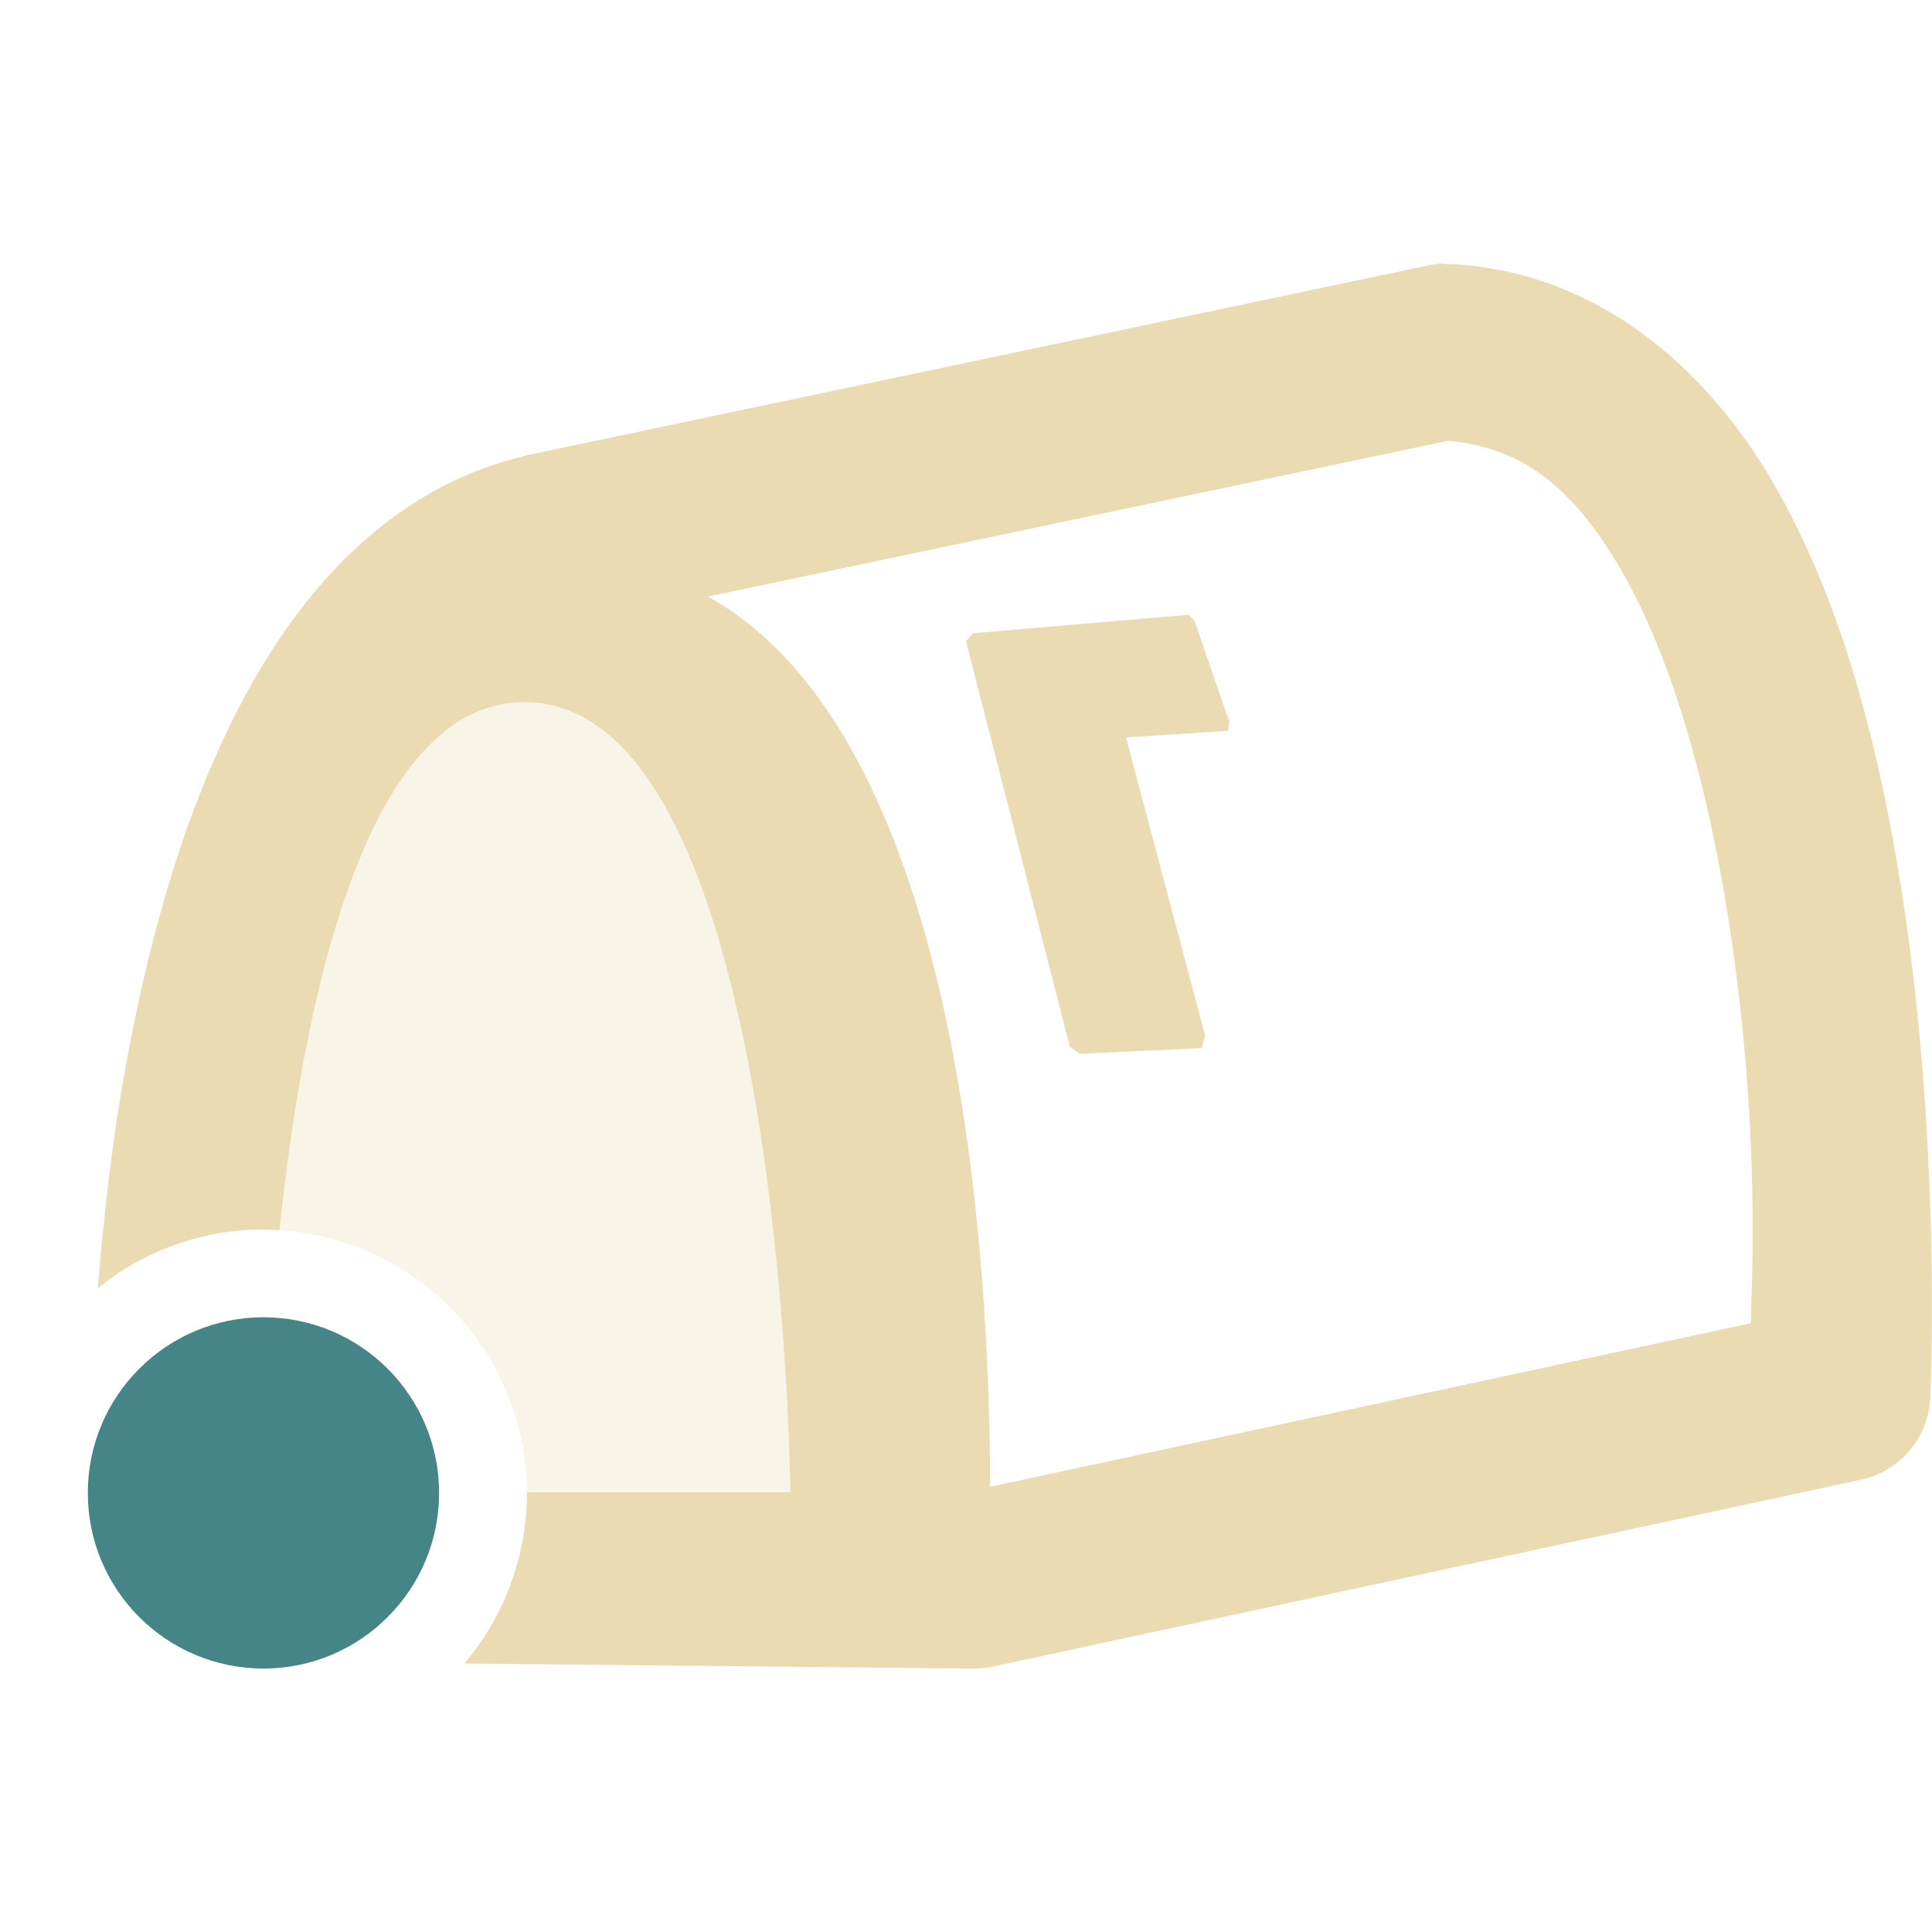
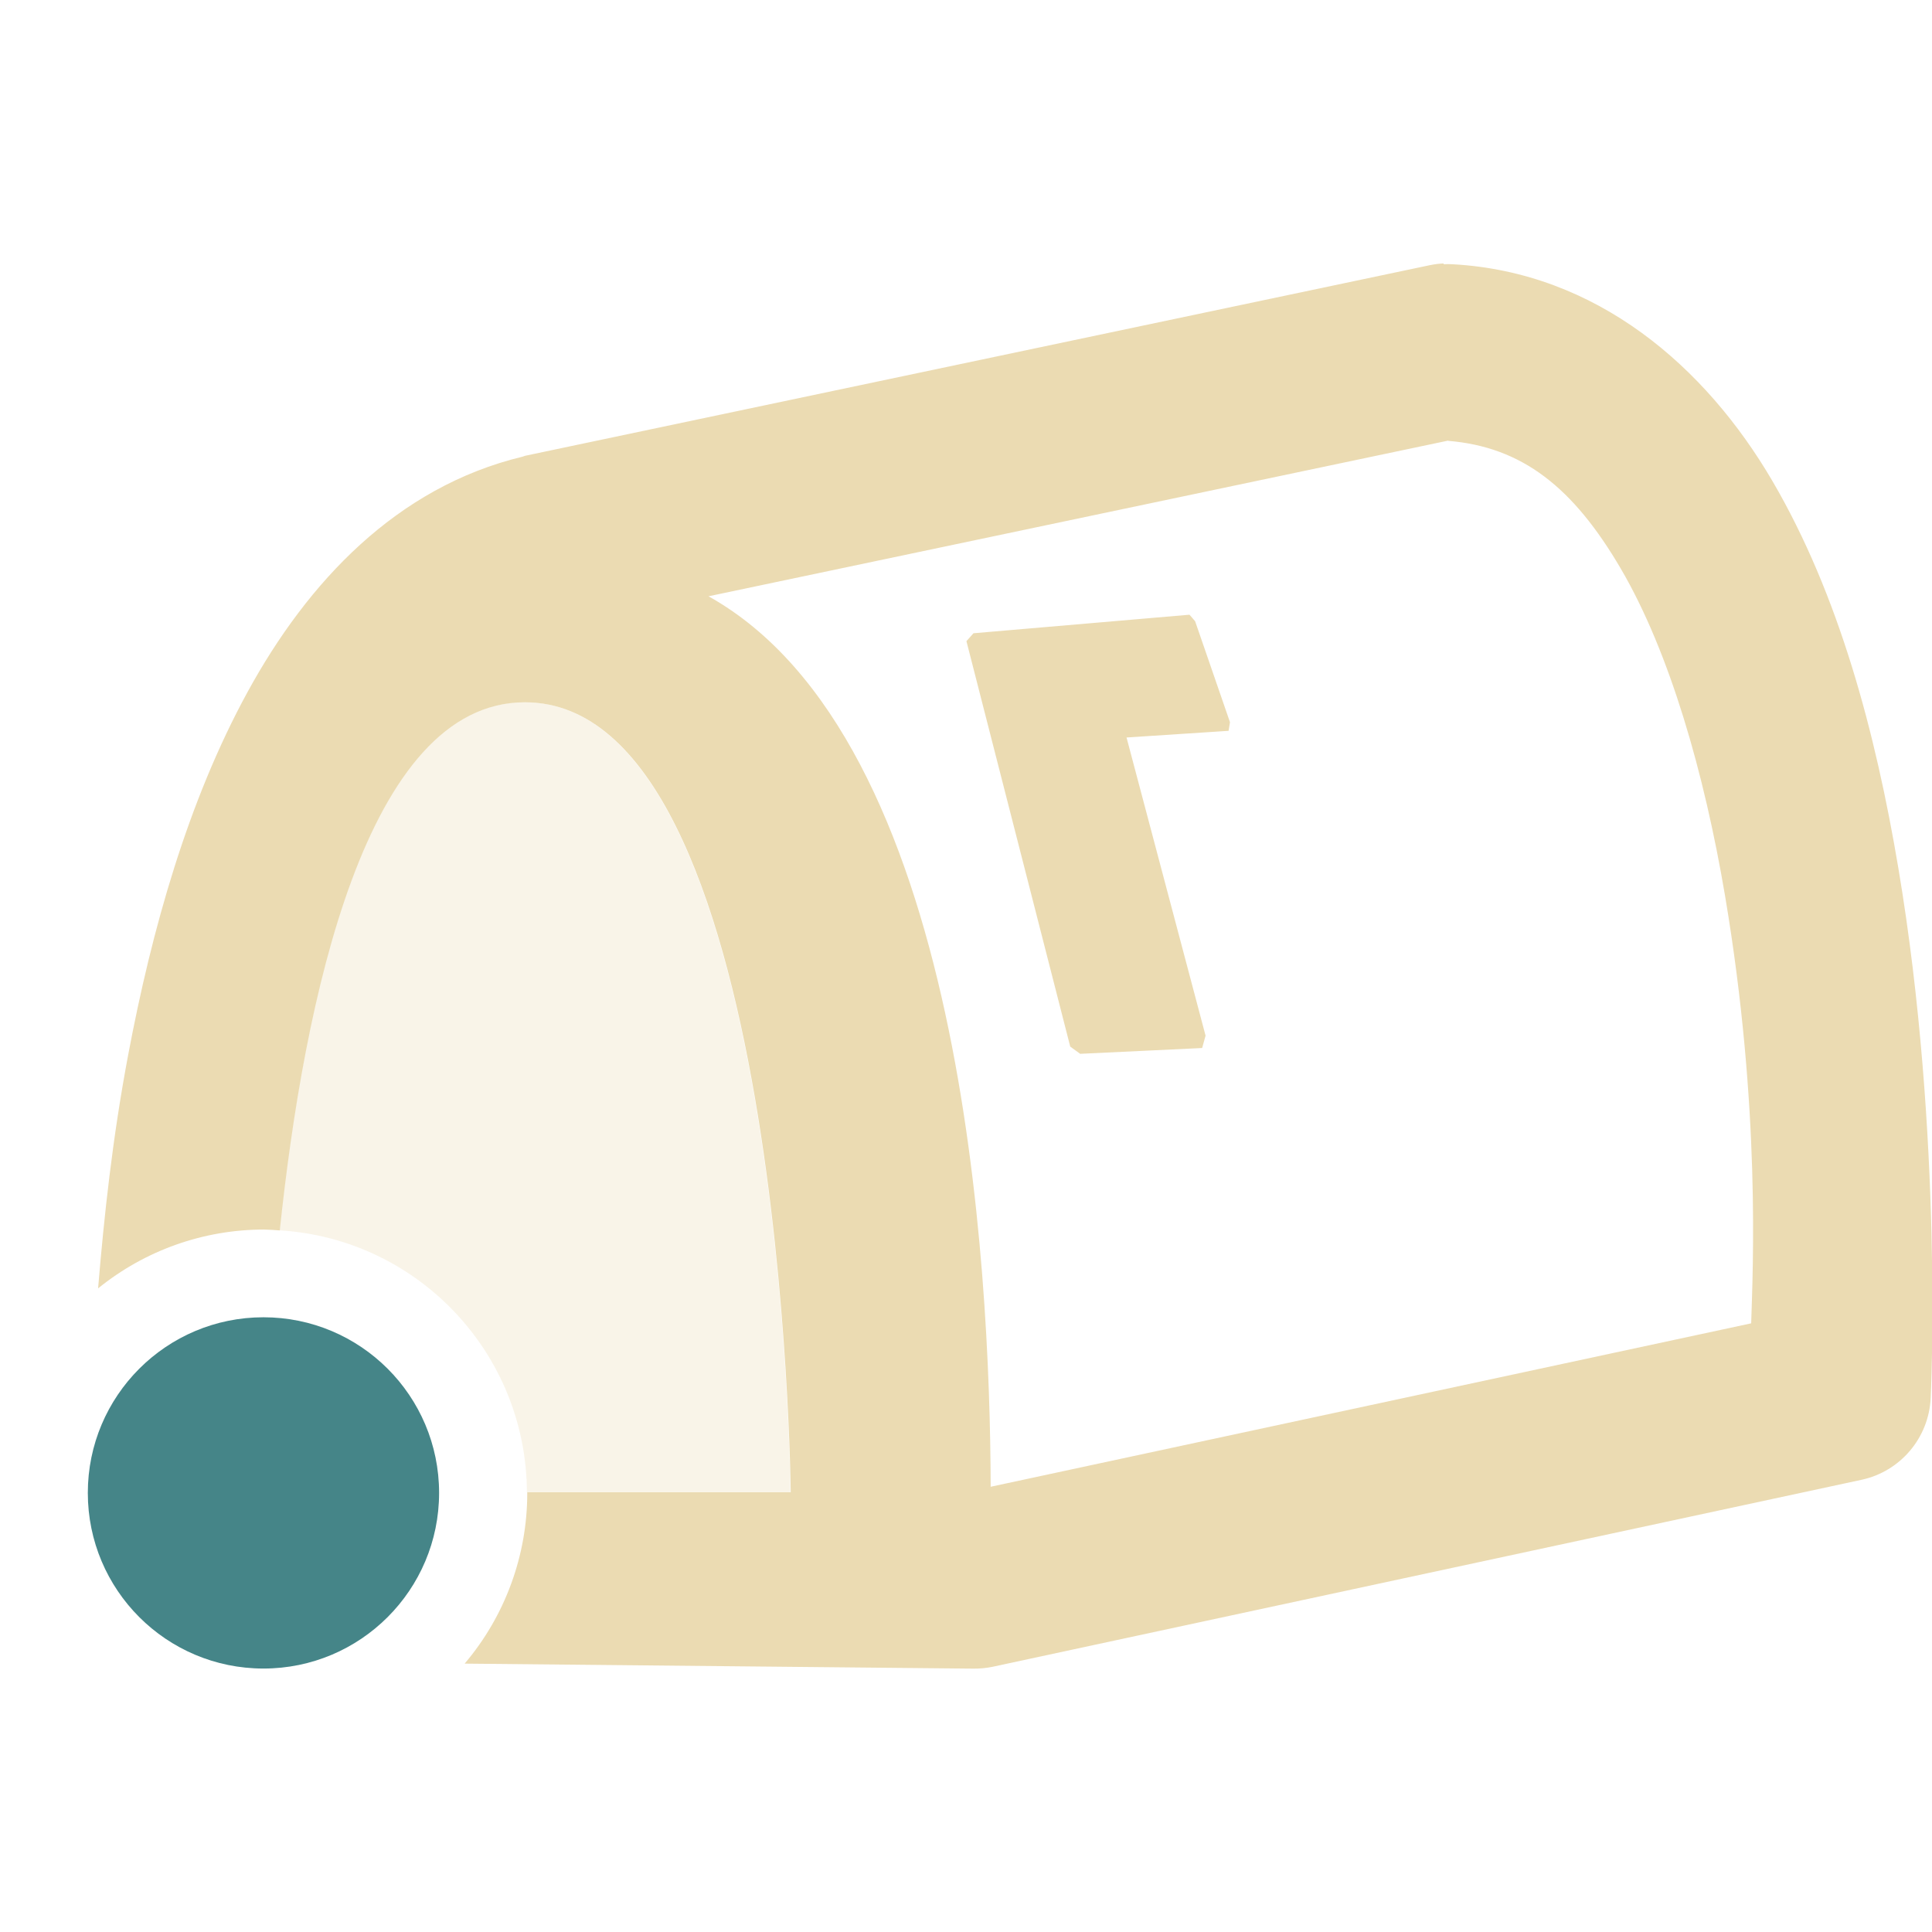
<svg xmlns="http://www.w3.org/2000/svg" width="22" height="22" version="1.1">
  <defs>
-     <style id="current-color-scheme" type="text/css">
-    .ColorScheme-Text { color:#ebdbb2; } .ColorScheme-Highlight { color:#458588; }
-   </style>
+     <style id="current-color-scheme" type="text/css">.ColorScheme-Text { color:#ebdbb2; } .ColorScheme-Highlight { color:#458588; } .ColorScheme-NeutralText { color:#fe8019; } .ColorScheme-PositiveText { color:#689d6a; } .ColorScheme-NegativeText { color:#fb4934; }</style>
  </defs>
-   <path style="fill:currentColor" class="ColorScheme-Text" d="M 16.436 3 C 16.382 3.002 16.328 3.009 16.275 3.02 L 5.977 5.189 C 5.967 5.193 5.957 5.196 5.947 5.199 C 4.511 5.546 3.498 6.63 2.816 7.877 C 2.134 9.123 1.724 10.586 1.455 12.014 C 1.278 12.952 1.182 13.838 1.113 14.67 A 3 3 0 0 1 3 14 A 3 3 0 0 1 3.182 14.01 C 3.458 11.39 4.161 7.996 5.973 7.996 C 8.92 7.996 9 16.992 9 16.992 L 6 16.992 A 3 3 0 0 1 6 17 A 3 3 0 0 1 5.287 18.943 L 11.078 19 C 11.152 19.001 11.226 18.994 11.299 18.979 L 21.191 16.85 C 21.635 16.754 21.959 16.373 21.98 15.92 C 21.98 15.92 22.128 12.947 21.611 9.879 C 21.353 8.345 20.938 6.775 20.178 5.475 C 19.417 4.175 18.182 3.099 16.537 3.008 C 16.503 3.006 16.469 3.006 16.436 3.008 L 16.436 3 z M 16.486 5.02 C 17.329 5.09 17.909 5.549 18.451 6.475 C 19.008 7.426 19.403 8.805 19.639 10.203 C 20.047 12.625 19.954 14.46 19.936 15.068 L 11.275 16.93 C 11.269 14.427 10.968 8.41 8.062 6.793 L 16.486 5.02 z M 13.539 7 L 11.08 7.211 L 11 7.301 L 12.182 11.918 L 12.295 12 L 13.684 11.934 L 13.723 11.793 L 12.822 8.398 L 13.984 8.322 L 14 8.225 L 13.604 7.074 L 13.539 7 z" />
-   <path style="opacity:0.3;fill:currentColor" class="ColorScheme-Text" d="M 5.973 7.996 C 4.161 7.996 3.458 11.39 3.182 14.01 A 3 3 0 0 1 6 16.992 L 9 16.992 C 9 16.992 8.92 7.996 5.973 7.996 z" />
-   <circle style="fill:currentColor" class="ColorScheme-Highlight" cx="3" cy="17" r="2" />
+   <path class="ColorScheme-Text" d="m16.44 3c-0.054 0.002-0.107 0.009-0.16 0.02l-10.3 2.17c-0.01 0.003-0.02 0.006-0.029 0.01-1.437 0.346-2.449 1.431-3.131 2.678-0.682 1.247-1.092 2.709-1.361 4.137-0.177 0.939-0.273 1.825-0.342 2.656a3 3 0 0 1 1.887-0.67 3 3 0 0 1 0.182 0.01c0.276-2.619 0.979-6.014 2.791-6.014 2.947 0 3.027 8.996 3.027 8.996h-3a3 3 0 0 1 0 0.008 3 3 0 0 1-0.713 1.943l5.791 0.057c0.074 1e-3 0.148-0.006 0.221-0.021l9.893-2.129c0.444-0.095 0.767-0.477 0.789-0.93 0 0 0.148-2.973-0.369-6.041-0.258-1.534-0.673-3.104-1.434-4.404-0.761-1.3-1.996-2.376-3.641-2.467-0.034-0.002-0.068-0.002-0.102 0v-0.008zm0.051 2.02c0.843 0.07 1.423 0.529 1.965 1.455 0.557 0.951 0.952 2.331 1.188 3.729 0.408 2.422 0.315 4.257 0.297 4.865l-8.66 1.861c-0.007-2.503-0.308-8.519-3.213-10.14l8.424-1.773zm-2.947 1.98-2.459 0.211-0.08 0.09 1.182 4.617 0.113 0.082 1.389-0.066 0.039-0.141-0.9-3.395 1.162-0.076 0.016-0.098-0.397-1.15-0.064-0.074z" fill="currentColor" />
+   <path class="ColorScheme-Text" d="m5.973 7.996c-1.812 0-2.515 3.394-2.791 6.014a3 3 0 0 1 2.818 2.982h3s-0.08-8.996-3.027-8.996z" fill="currentColor" opacity=".3" />
+   <circle class="ColorScheme-Highlight" cx="3" cy="17" r="2" fill="currentColor" />
</svg>
